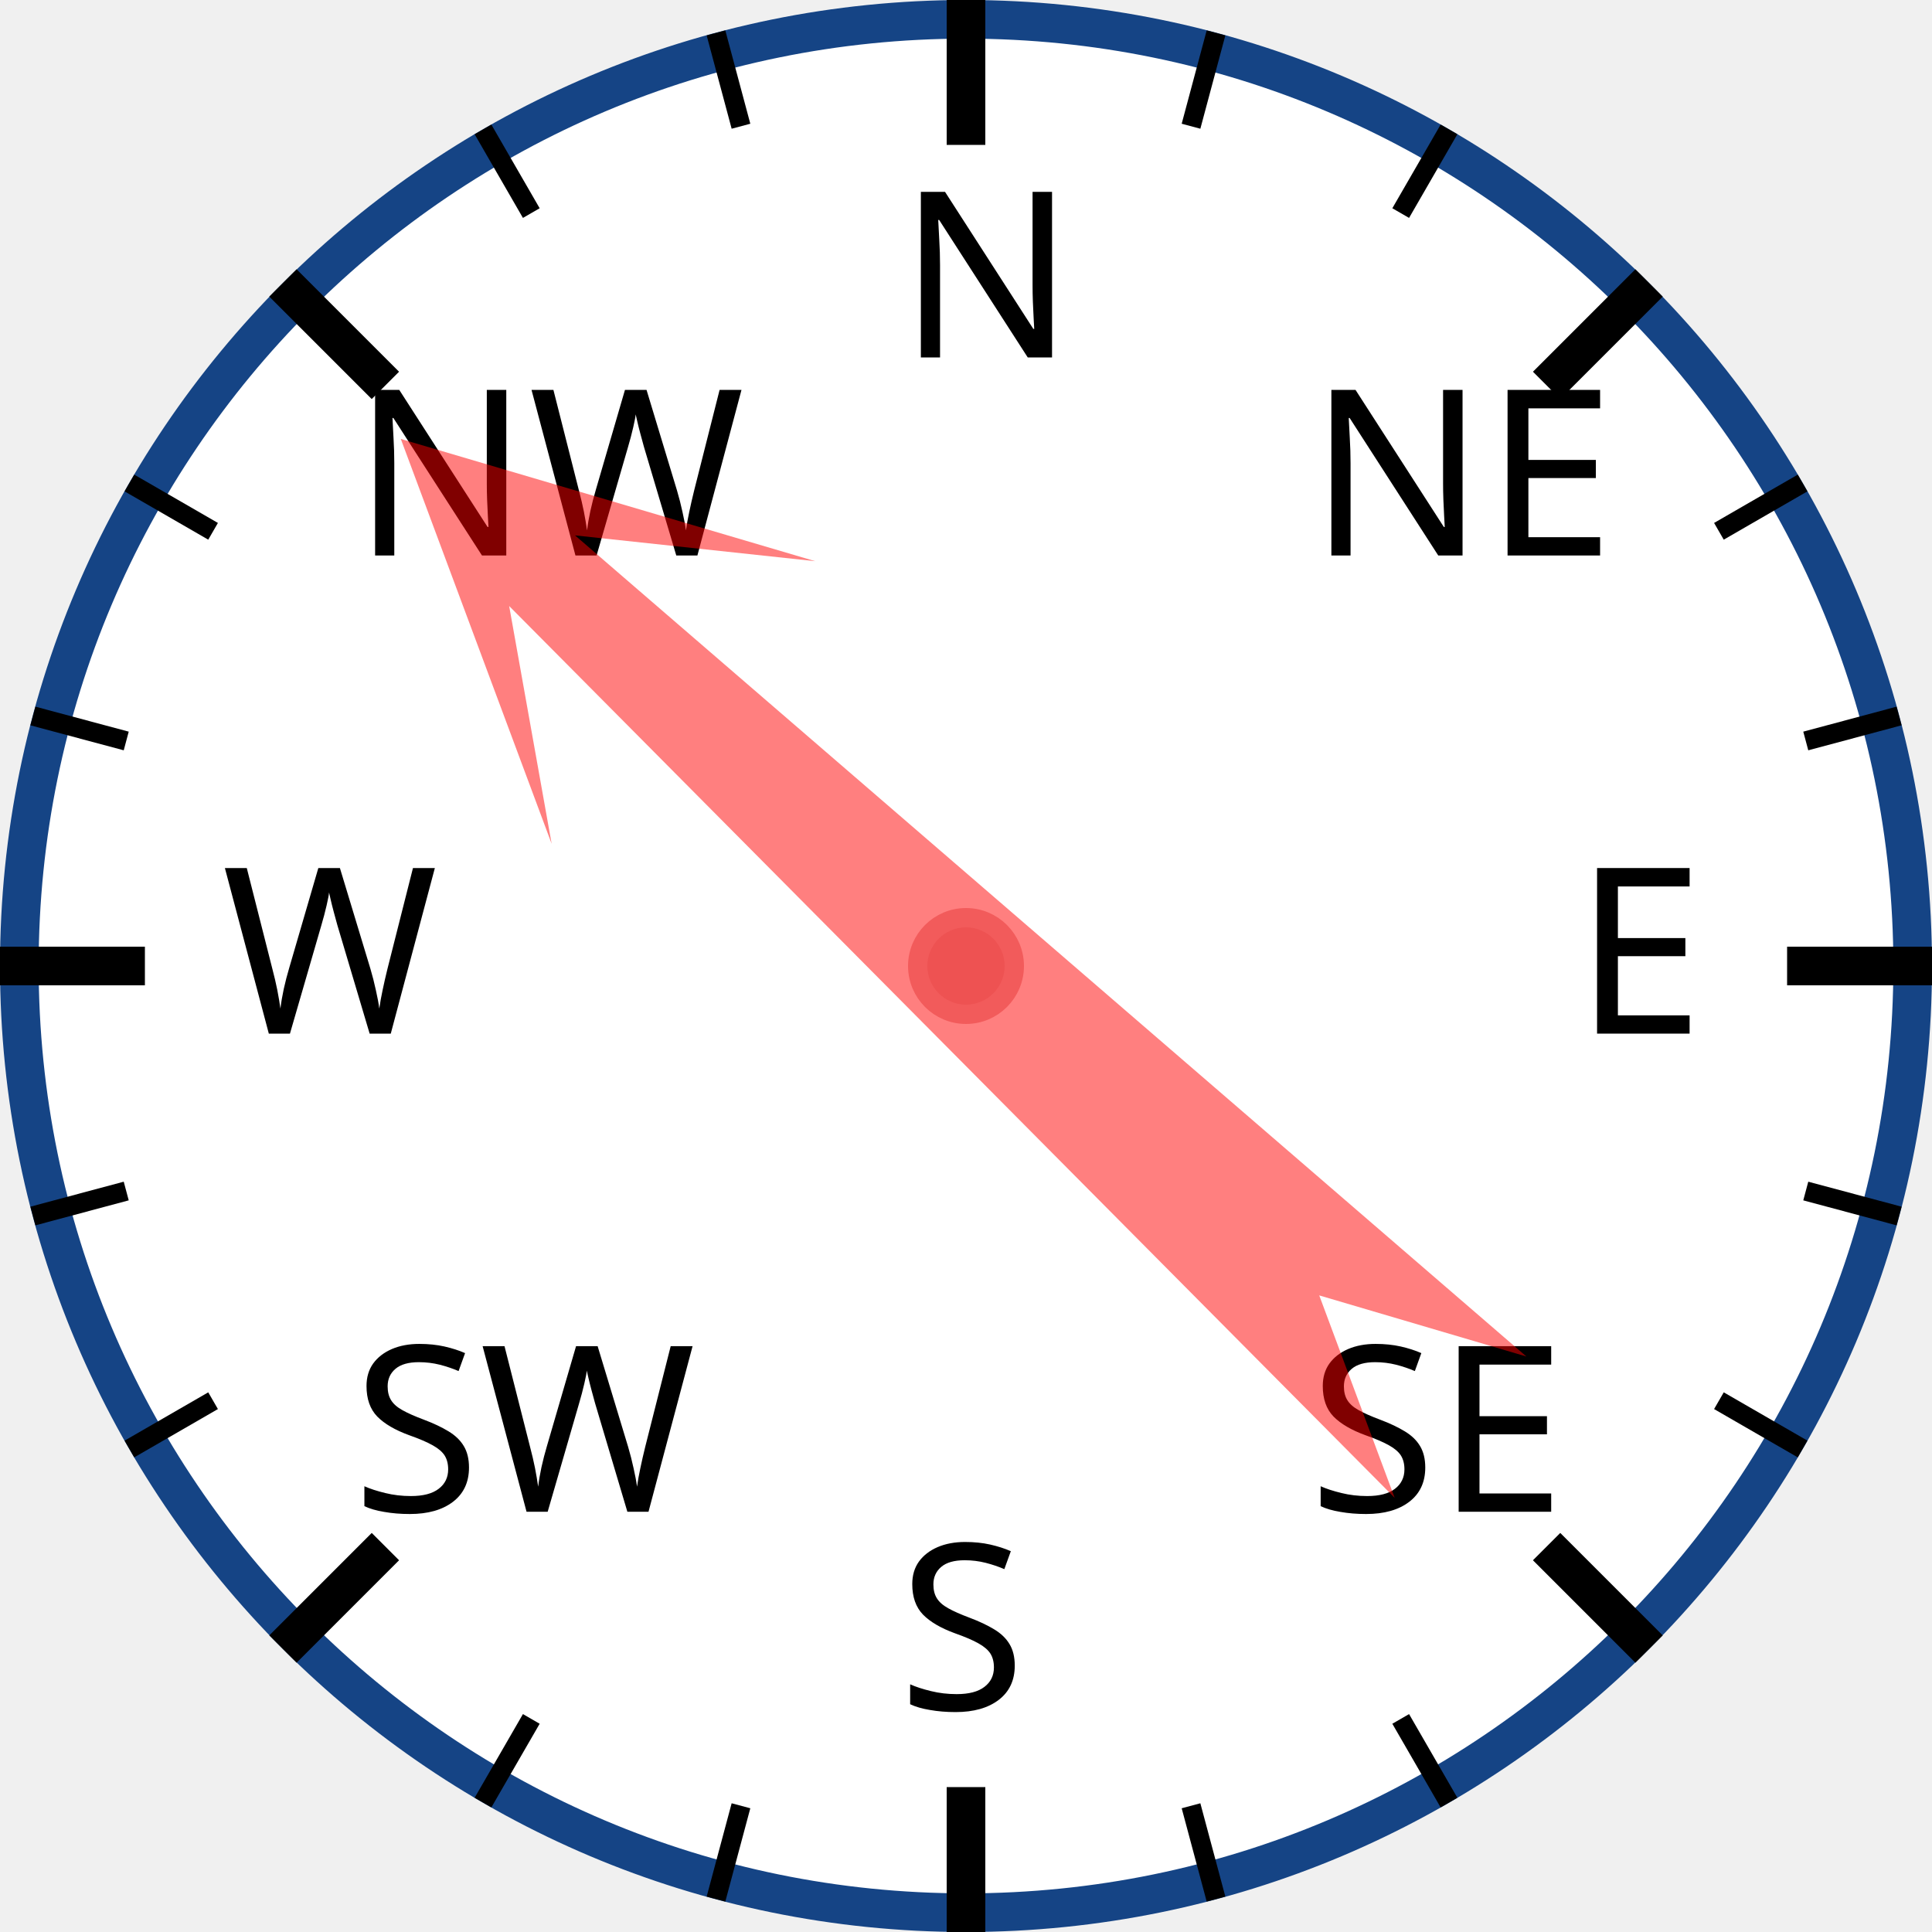
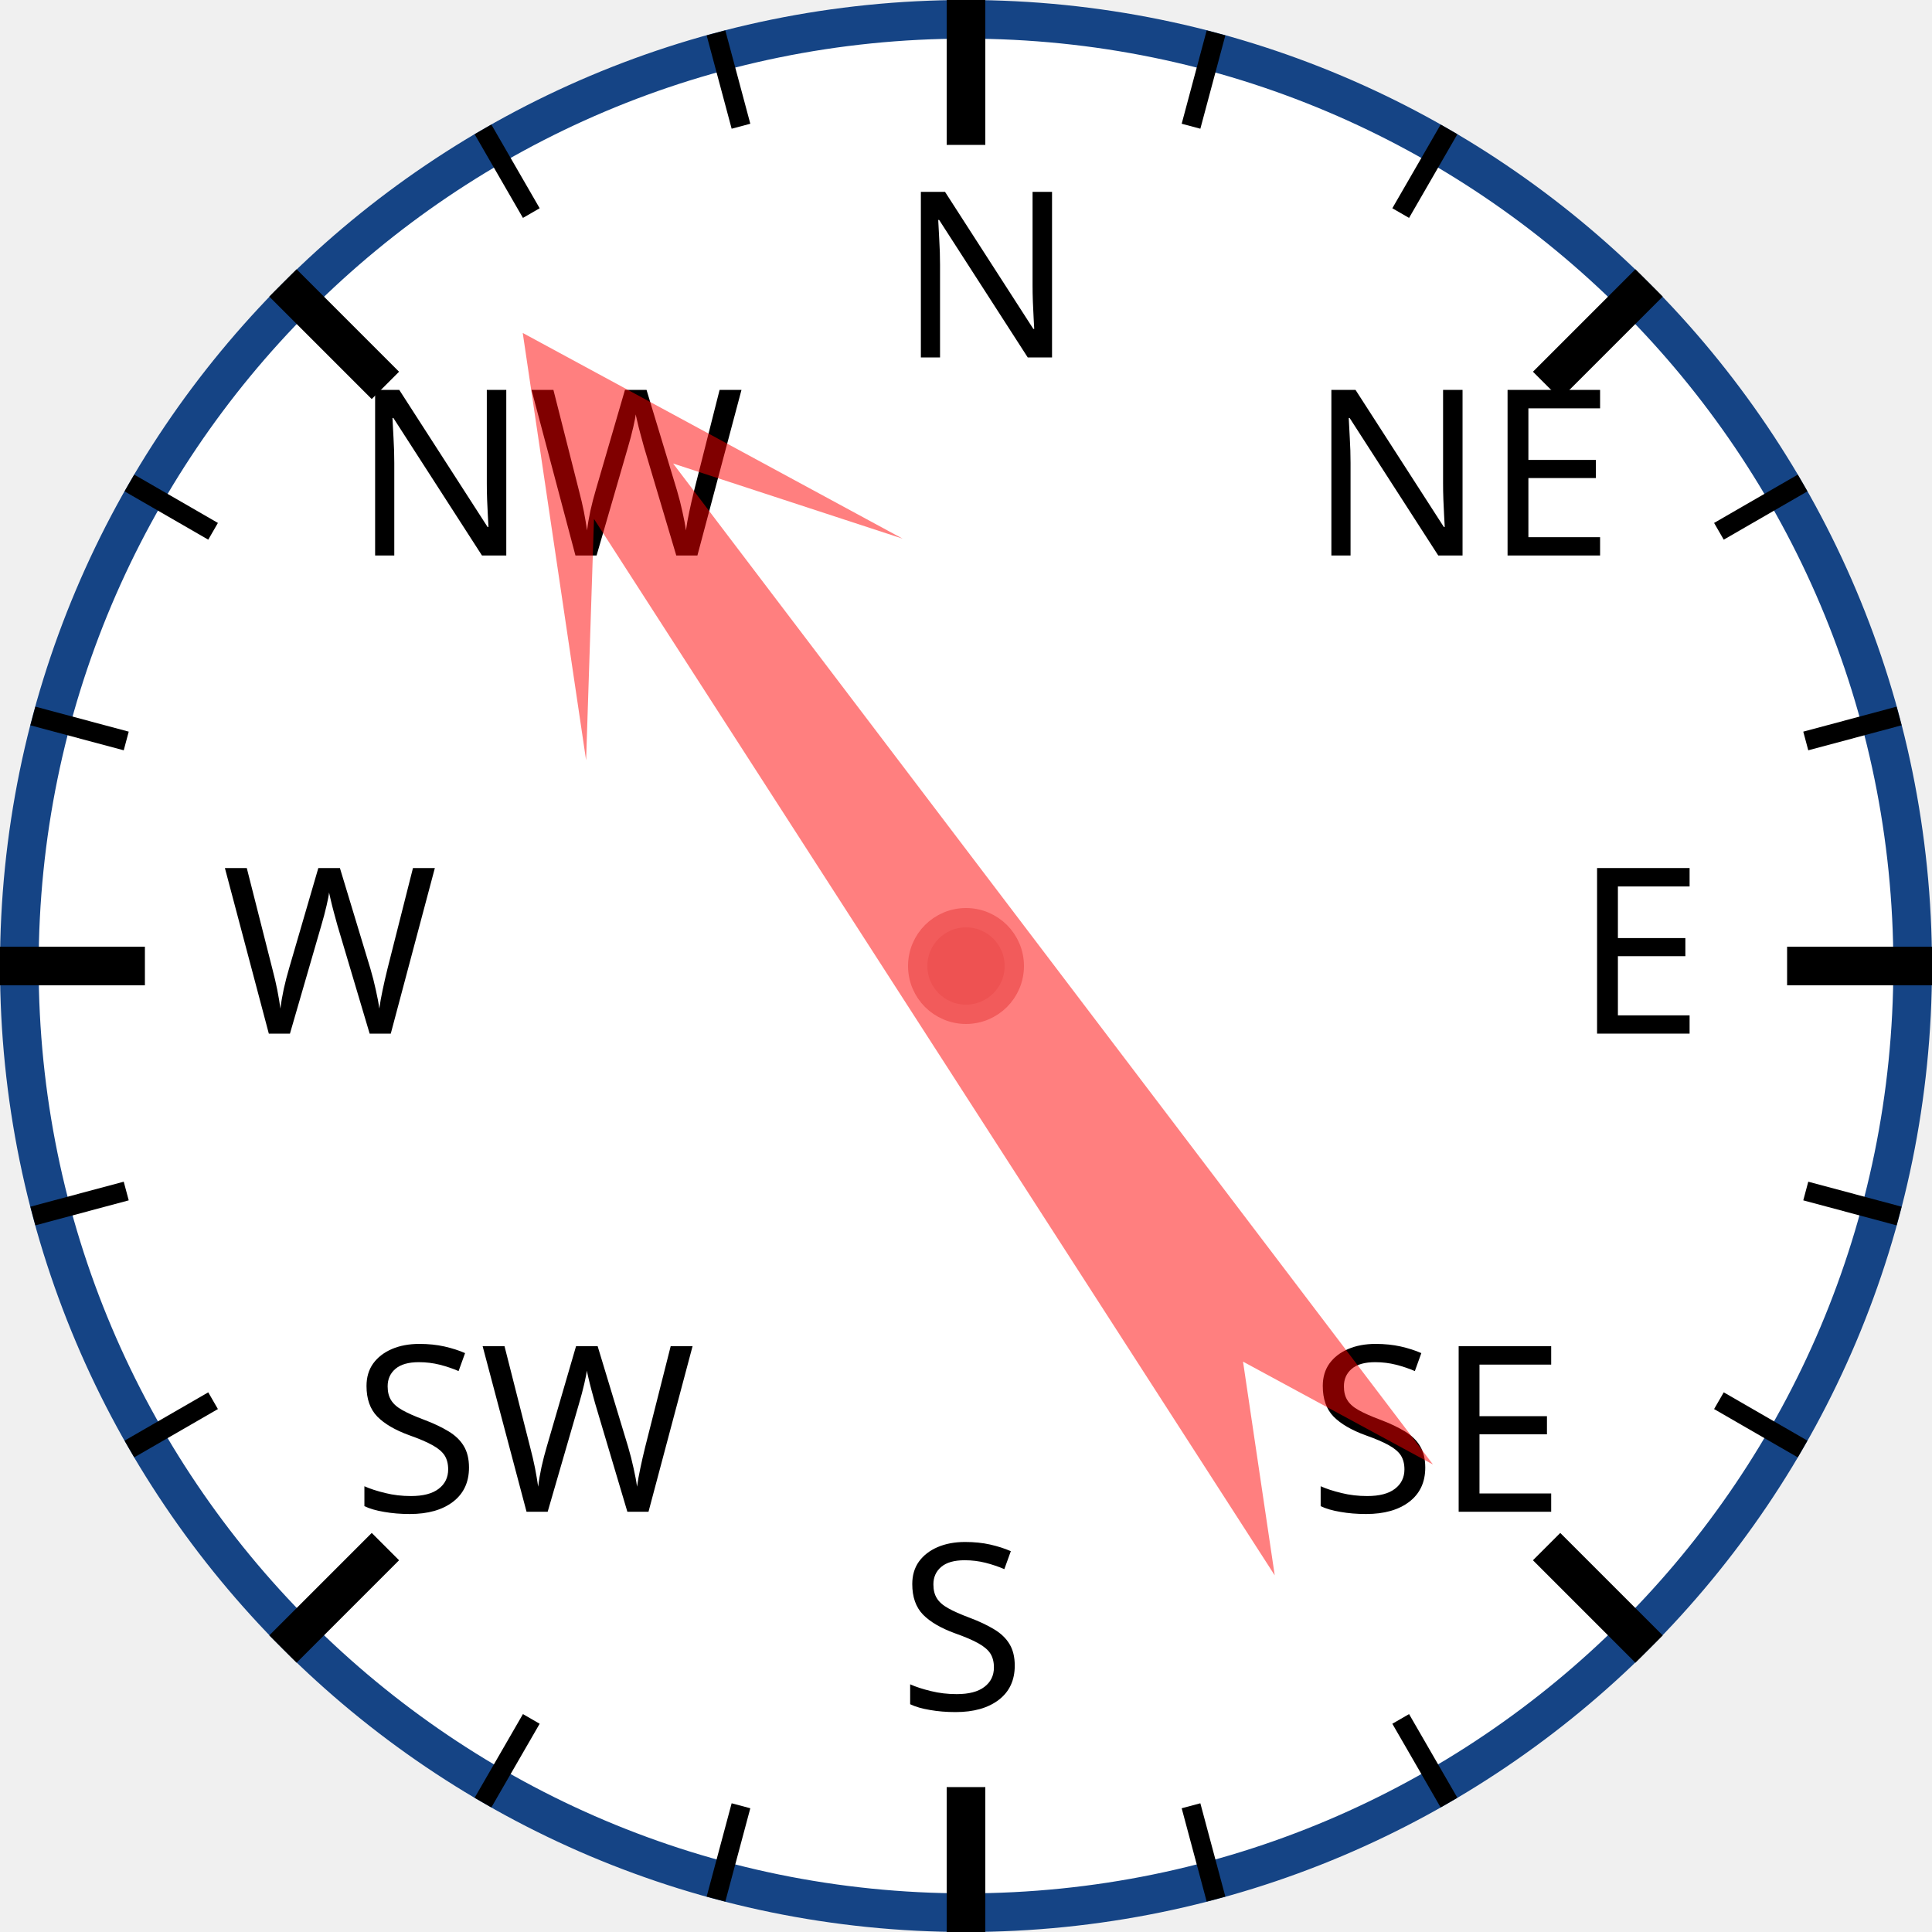
<svg xmlns="http://www.w3.org/2000/svg" width="120px" height="120px" viewBox="0 0 200 200">
  <circle cx="100" cy="100" r="98" style="fill: white; stroke: #154485; stroke-width: 4;" />
  <text x="93.0" y="37.0" style="font-family: sans-serif; font-size: 18pt;">N</text>
  <line x1="100.0" y1="0.0" x2="100.0" y2="15.0" style="stroke: black; stroke-width: 4;" />
  <line x1="74.118" y1="3.407" x2="76.706" y2="13.067" style="stroke: black; stroke-width: 2;" />
  <line x1="50" y1="13.397" x2="55" y2="22.058" style="stroke: black; stroke-width: 2;" />
  <text x="36.503" y="57.503" style="font-family: sans-serif; font-size: 18pt;">NW</text>
  <line x1="29.289" y1="29.289" x2="39.896" y2="39.896" style="stroke: black; stroke-width: 4;" />
  <line x1="13.397" y1="50" x2="22.058" y2="55" style="stroke: black; stroke-width: 2;" />
  <line x1="3.407" y1="74.118" x2="13.067" y2="76.706" style="stroke: black; stroke-width: 2;" />
  <text x="23.0" y="107.0" style="font-family: sans-serif; font-size: 18pt;">W</text>
  <line x1="0.0" y1="100.0" x2="15.0" y2="100.0" style="stroke: black; stroke-width: 4;" />
  <line x1="3.407" y1="125.882" x2="13.067" y2="123.294" style="stroke: black; stroke-width: 2;" />
  <line x1="13.397" y1="150" x2="22.058" y2="145" style="stroke: black; stroke-width: 2;" />
  <text x="36.503" y="156.497" style="font-family: sans-serif; font-size: 18pt;">SW</text>
  <line x1="29.289" y1="170.711" x2="39.896" y2="160.104" style="stroke: black; stroke-width: 4;" />
  <line x1="50" y1="186.603" x2="55" y2="177.942" style="stroke: black; stroke-width: 2;" />
  <line x1="74.118" y1="196.593" x2="76.706" y2="186.933" style="stroke: black; stroke-width: 2;" />
  <text x="93" y="177.0" style="font-family: sans-serif; font-size: 18pt;">S</text>
  <line x1="100" y1="200.0" x2="100" y2="185.0" style="stroke: black; stroke-width: 4;" />
  <line x1="125.882" y1="196.593" x2="123.294" y2="186.933" style="stroke: black; stroke-width: 2;" />
  <line x1="150.0" y1="186.603" x2="145.0" y2="177.942" style="stroke: black; stroke-width: 2;" />
  <text x="135.497" y="156.497" style="font-family: sans-serif; font-size: 18pt;">SE</text>
  <line x1="170.711" y1="170.711" x2="160.104" y2="160.104" style="stroke: black; stroke-width: 4;" />
  <line x1="186.603" y1="150" x2="177.942" y2="145" style="stroke: black; stroke-width: 2;" />
  <line x1="196.593" y1="125.882" x2="186.933" y2="123.294" style="stroke: black; stroke-width: 2;" />
  <text x="163.0" y="107" style="font-family: sans-serif; font-size: 18pt;">E</text>
  <line x1="200.0" y1="100" x2="185.0" y2="100" style="stroke: black; stroke-width: 4;" />
  <line x1="196.593" y1="74.118" x2="186.933" y2="76.706" style="stroke: black; stroke-width: 2;" />
  <line x1="186.603" y1="50" x2="177.942" y2="55" style="stroke: black; stroke-width: 2;" />
  <text x="135.497" y="57.503" style="font-family: sans-serif; font-size: 18pt;">NE</text>
  <line x1="170.711" y1="29.289" x2="160.104" y2="39.896" style="stroke: black; stroke-width: 4;" />
  <line x1="150" y1="13.397" x2="145" y2="22.058" style="stroke: black; stroke-width: 2;" />
  <line x1="125.882" y1="3.407" x2="123.294" y2="13.067" style="stroke: black; stroke-width: 2;" />
-   <polygon points="100 20 120 60 105 40 110 170 100 150 90 170 95 40 80 60" style="fill: red; fill-opacity: 0.5;" transform="rotate(313,100,100)" />
+   <polygon points="100 20 120 60 105 40 110 170 100 150 90 170 95 40 80 60" style="fill: red; fill-opacity: 0.5;" transform="rotate(325,100,100)" />
  <circle cx="100" cy="100" r="5" style="fill: #EE5252; stroke: #F25B5B; stroke-width: 2;" />
</svg>
